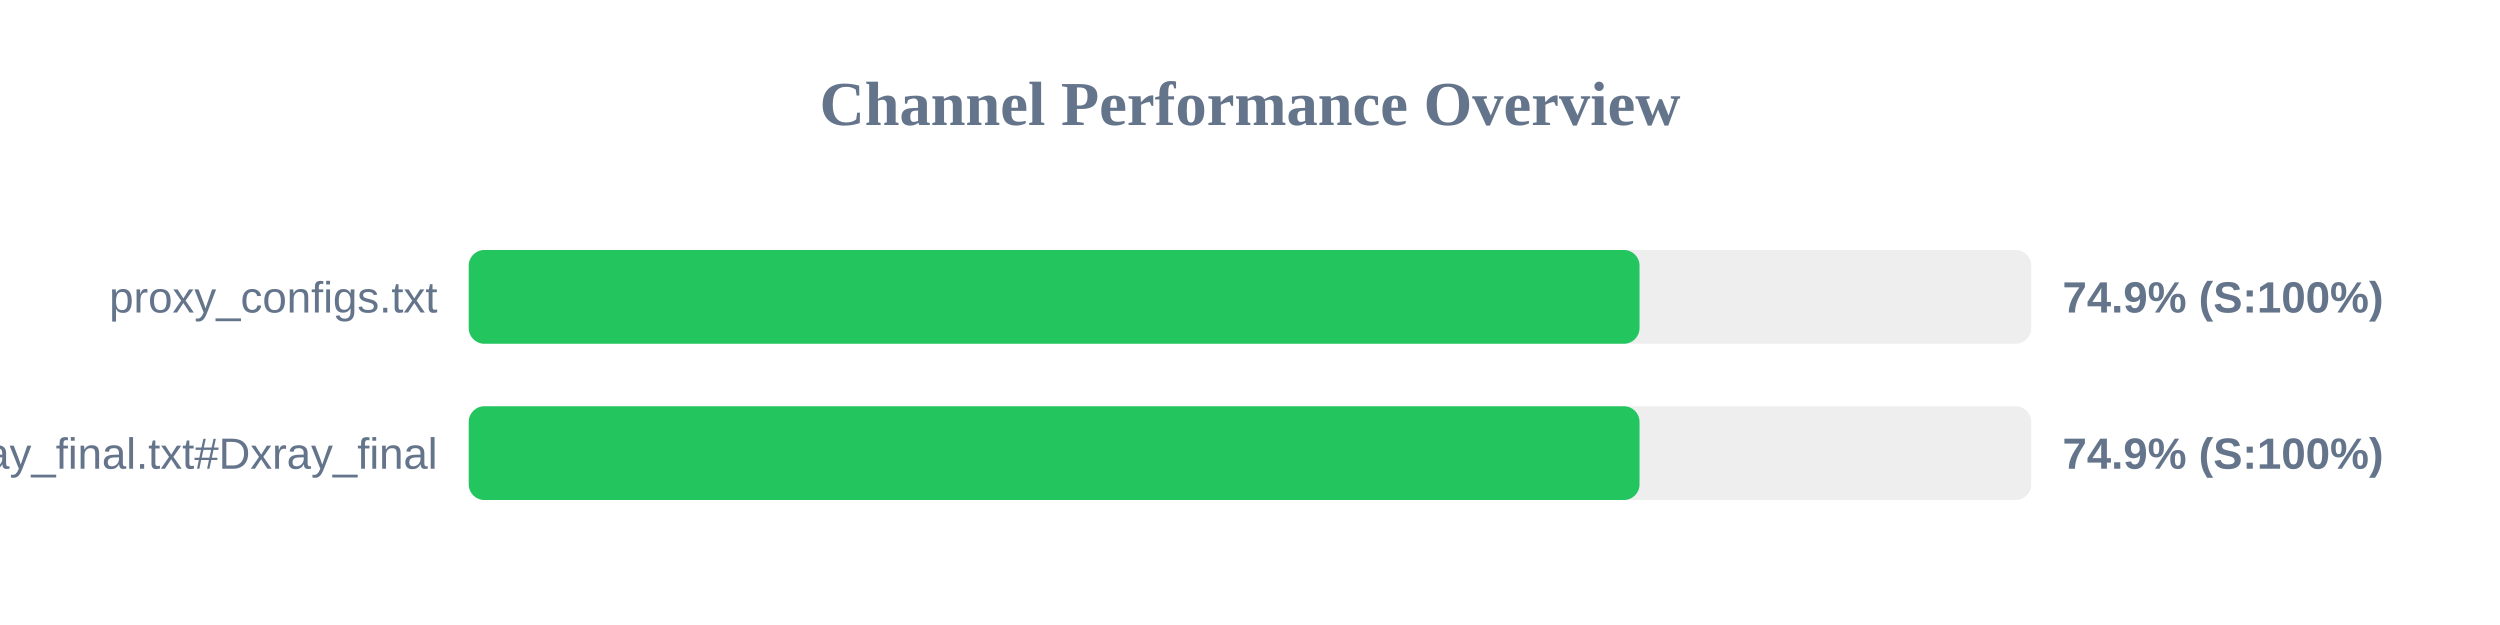
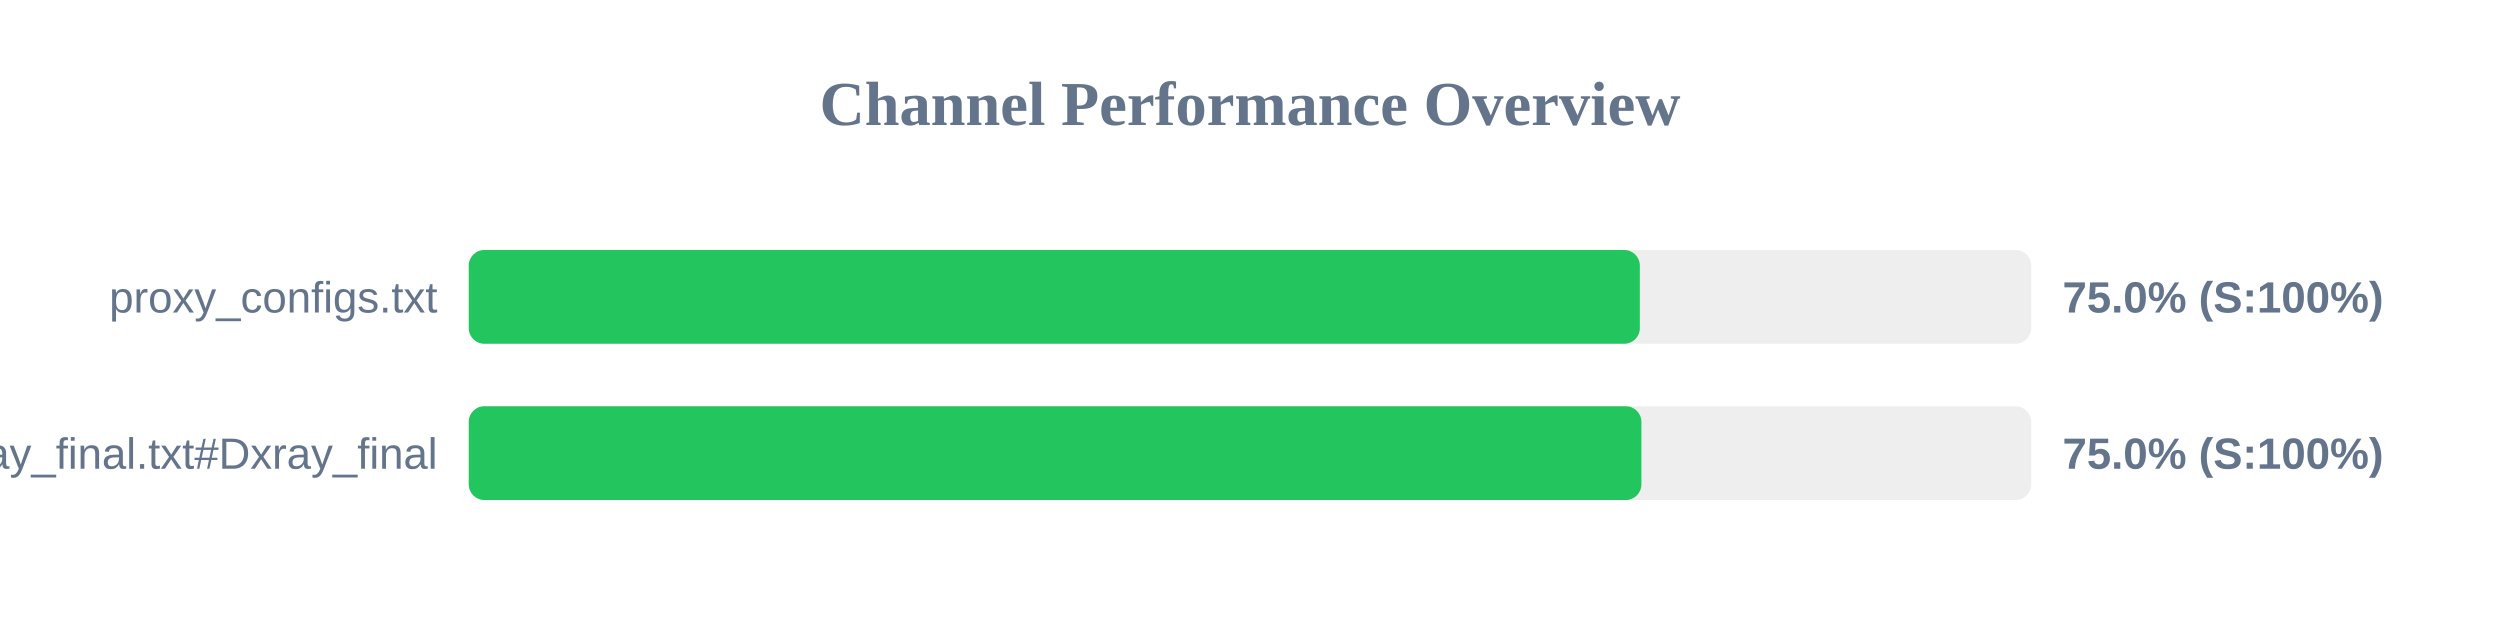
<svg xmlns="http://www.w3.org/2000/svg" width="800" height="200" version="1.1">
  <style>
        .row { font: 14px Arial; fill: #64748b; }
        .score { font: bold 14px Arial; fill: #64748b; }
    </style>
  <text x="400" y="40" text-anchor="middle" font-size="20px" font-weight="bold" fill="#64748b">Channel Performance Overview</text>
  <rect x="150" y="80" width="500" height="30" fill="#eee" rx="5" />
-   <rect x="150" y="80" width="374.65" height="30" fill="#22c55e" rx="5" />
+   <rect x="150" y="80" width="374.75" height="30" fill="#22c55e" rx="5" />
  <text x="140" y="100" text-anchor="end" class="row">proxy_configs.txt</text>
-   <text x="660" y="100" text-anchor="start" class="score">74.9% (S:100%)</text>
+   <text x="660" y="100" text-anchor="start" class="score">75.0% (S:100%)</text>
  <rect x="150" y="130" width="500" height="30" fill="#eee" rx="5" />
-   <rect x="150" y="130" width="374.65" height="30" fill="#22c55e" rx="5" />
+   <rect x="150" y="130" width="375.25" height="30" fill="#22c55e" rx="5" />
  <text x="140" y="150" text-anchor="end" class="row">xray_final.txt#Dxray_final</text>
-   <text x="660" y="150" text-anchor="start" class="score">74.9% (S:100%)</text>
+   <text x="660" y="150" text-anchor="start" class="score">75.0% (S:100%)</text>
</svg>
